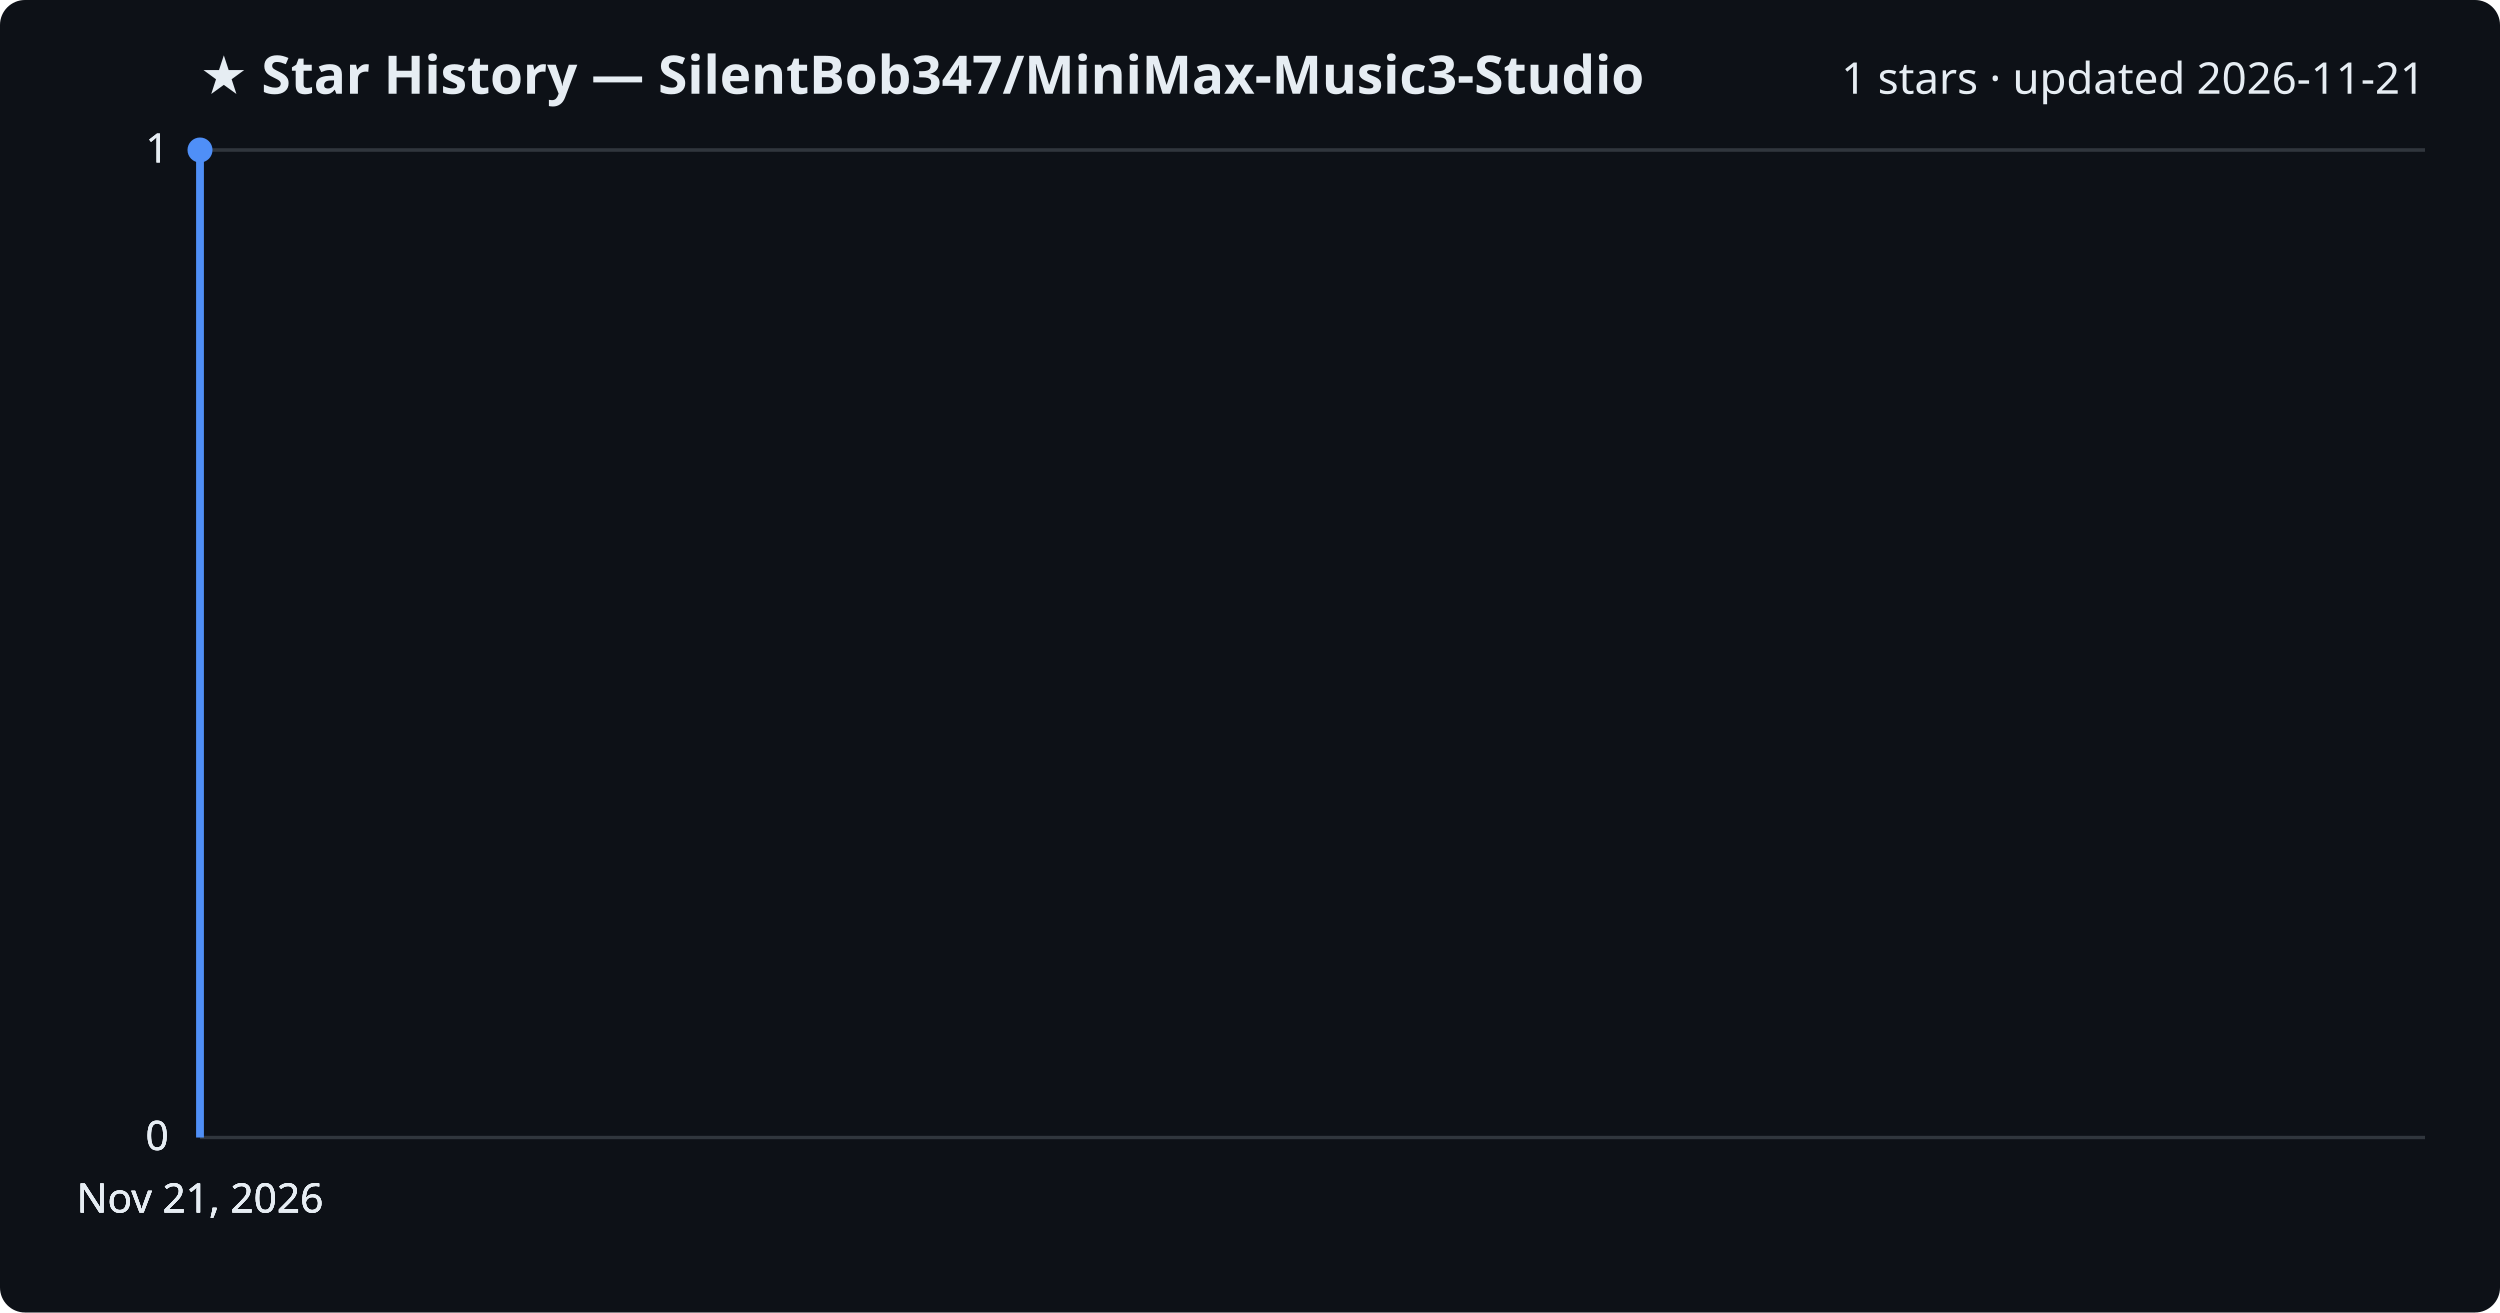
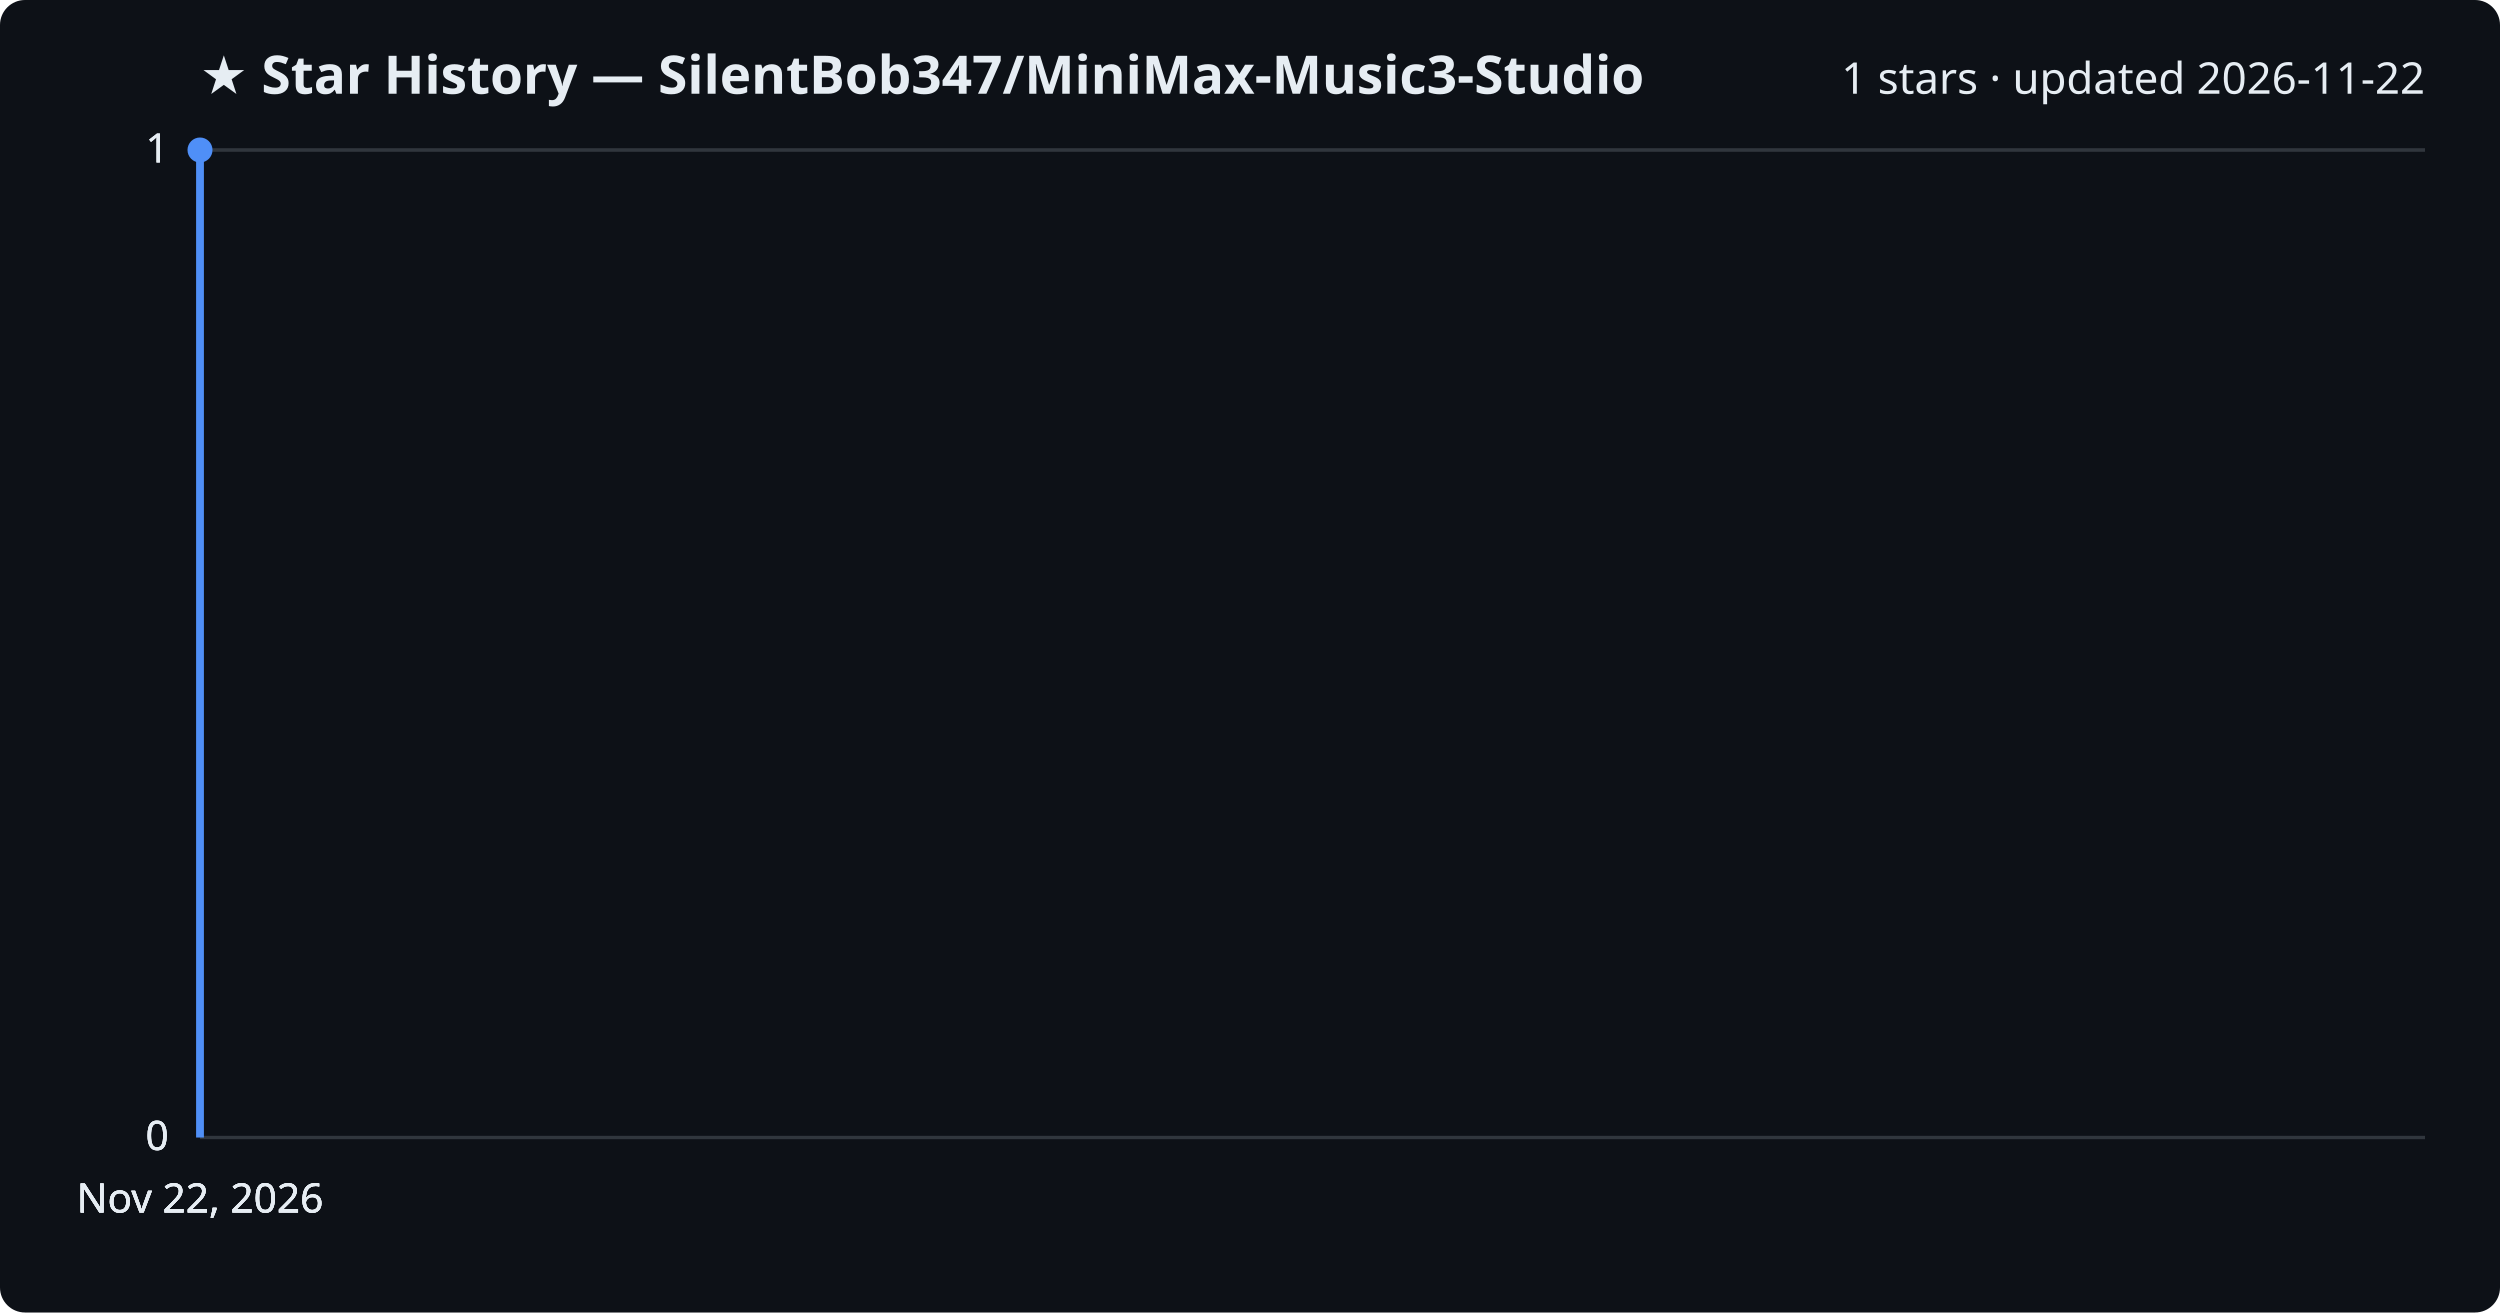
<svg xmlns="http://www.w3.org/2000/svg" viewBox="0 0 800 420" font-family="Segoe UI, sans-serif">
  <rect width="800" height="420" fill="#0d1117" rx="8" />
  <text x="64" y="30" fill="#e6edf3" font-size="17" font-weight="700">★ Star History — SilentBob347/MiniMax-Music3-Studio</text>
-   <text x="776" y="30" fill="#e6edf3" font-size="14" text-anchor="end">1 stars · updated 2026-11-21</text>
+   <text x="776" y="30" fill="#e6edf3" font-size="14" text-anchor="end">1 stars · updated 2026-11-22</text>
  <line x1="64" y1="364.0" x2="776" y2="364.0" stroke="#30363d" stroke-width="1" />
  <text x="54" y="368.0" fill="#e6edf3" font-size="13" text-anchor="end">0</text>
  <line x1="64" y1="364.0" x2="776" y2="364.0" stroke="#30363d" stroke-width="1" />
  <text x="54" y="368.0" fill="#e6edf3" font-size="13" text-anchor="end">0</text>
  <line x1="64" y1="364.0" x2="776" y2="364.0" stroke="#30363d" stroke-width="1" />
  <text x="54" y="368.0" fill="#e6edf3" font-size="13" text-anchor="end">0</text>
  <line x1="64" y1="48.0" x2="776" y2="48.0" stroke="#30363d" stroke-width="1" />
  <text x="54" y="52.0" fill="#e6edf3" font-size="13" text-anchor="end">1</text>
  <line x1="64" y1="48.0" x2="776" y2="48.0" stroke="#30363d" stroke-width="1" />
  <text x="54" y="52.0" fill="#e6edf3" font-size="13" text-anchor="end">1</text>
  <path d="M64.0,364.0 L64.0,48.0 L64.0,48.0" fill="none" stroke="#4f8ff7" stroke-width="2.5" stroke-linejoin="round" />
  <circle cx="64.0" cy="48.0" r="4" fill="#4f8ff7" />
-   <text x="64.0" y="388" fill="#e6edf3" font-size="13" text-anchor="middle">Nov 21, 2026</text>
-   <text x="64.0" y="388" fill="#e6edf3" font-size="13" text-anchor="middle">Nov 21, 2026</text>
-   <text x="64.0" y="388" fill="#e6edf3" font-size="13" text-anchor="middle">Nov 21, 2026</text>
-   <text x="64.0" y="388" fill="#e6edf3" font-size="13" text-anchor="middle">Nov 21, 2026</text>
+   <text x="64.0" y="388" fill="#e6edf3" font-size="13" text-anchor="middle">Nov 22, 2026</text>
+   <text x="64.0" y="388" fill="#e6edf3" font-size="13" text-anchor="middle">Nov 22, 2026</text>
+   <text x="64.0" y="388" fill="#e6edf3" font-size="13" text-anchor="middle">Nov 22, 2026</text>
+   <text x="64.0" y="388" fill="#e6edf3" font-size="13" text-anchor="middle">Nov 22, 2026</text>
</svg>
